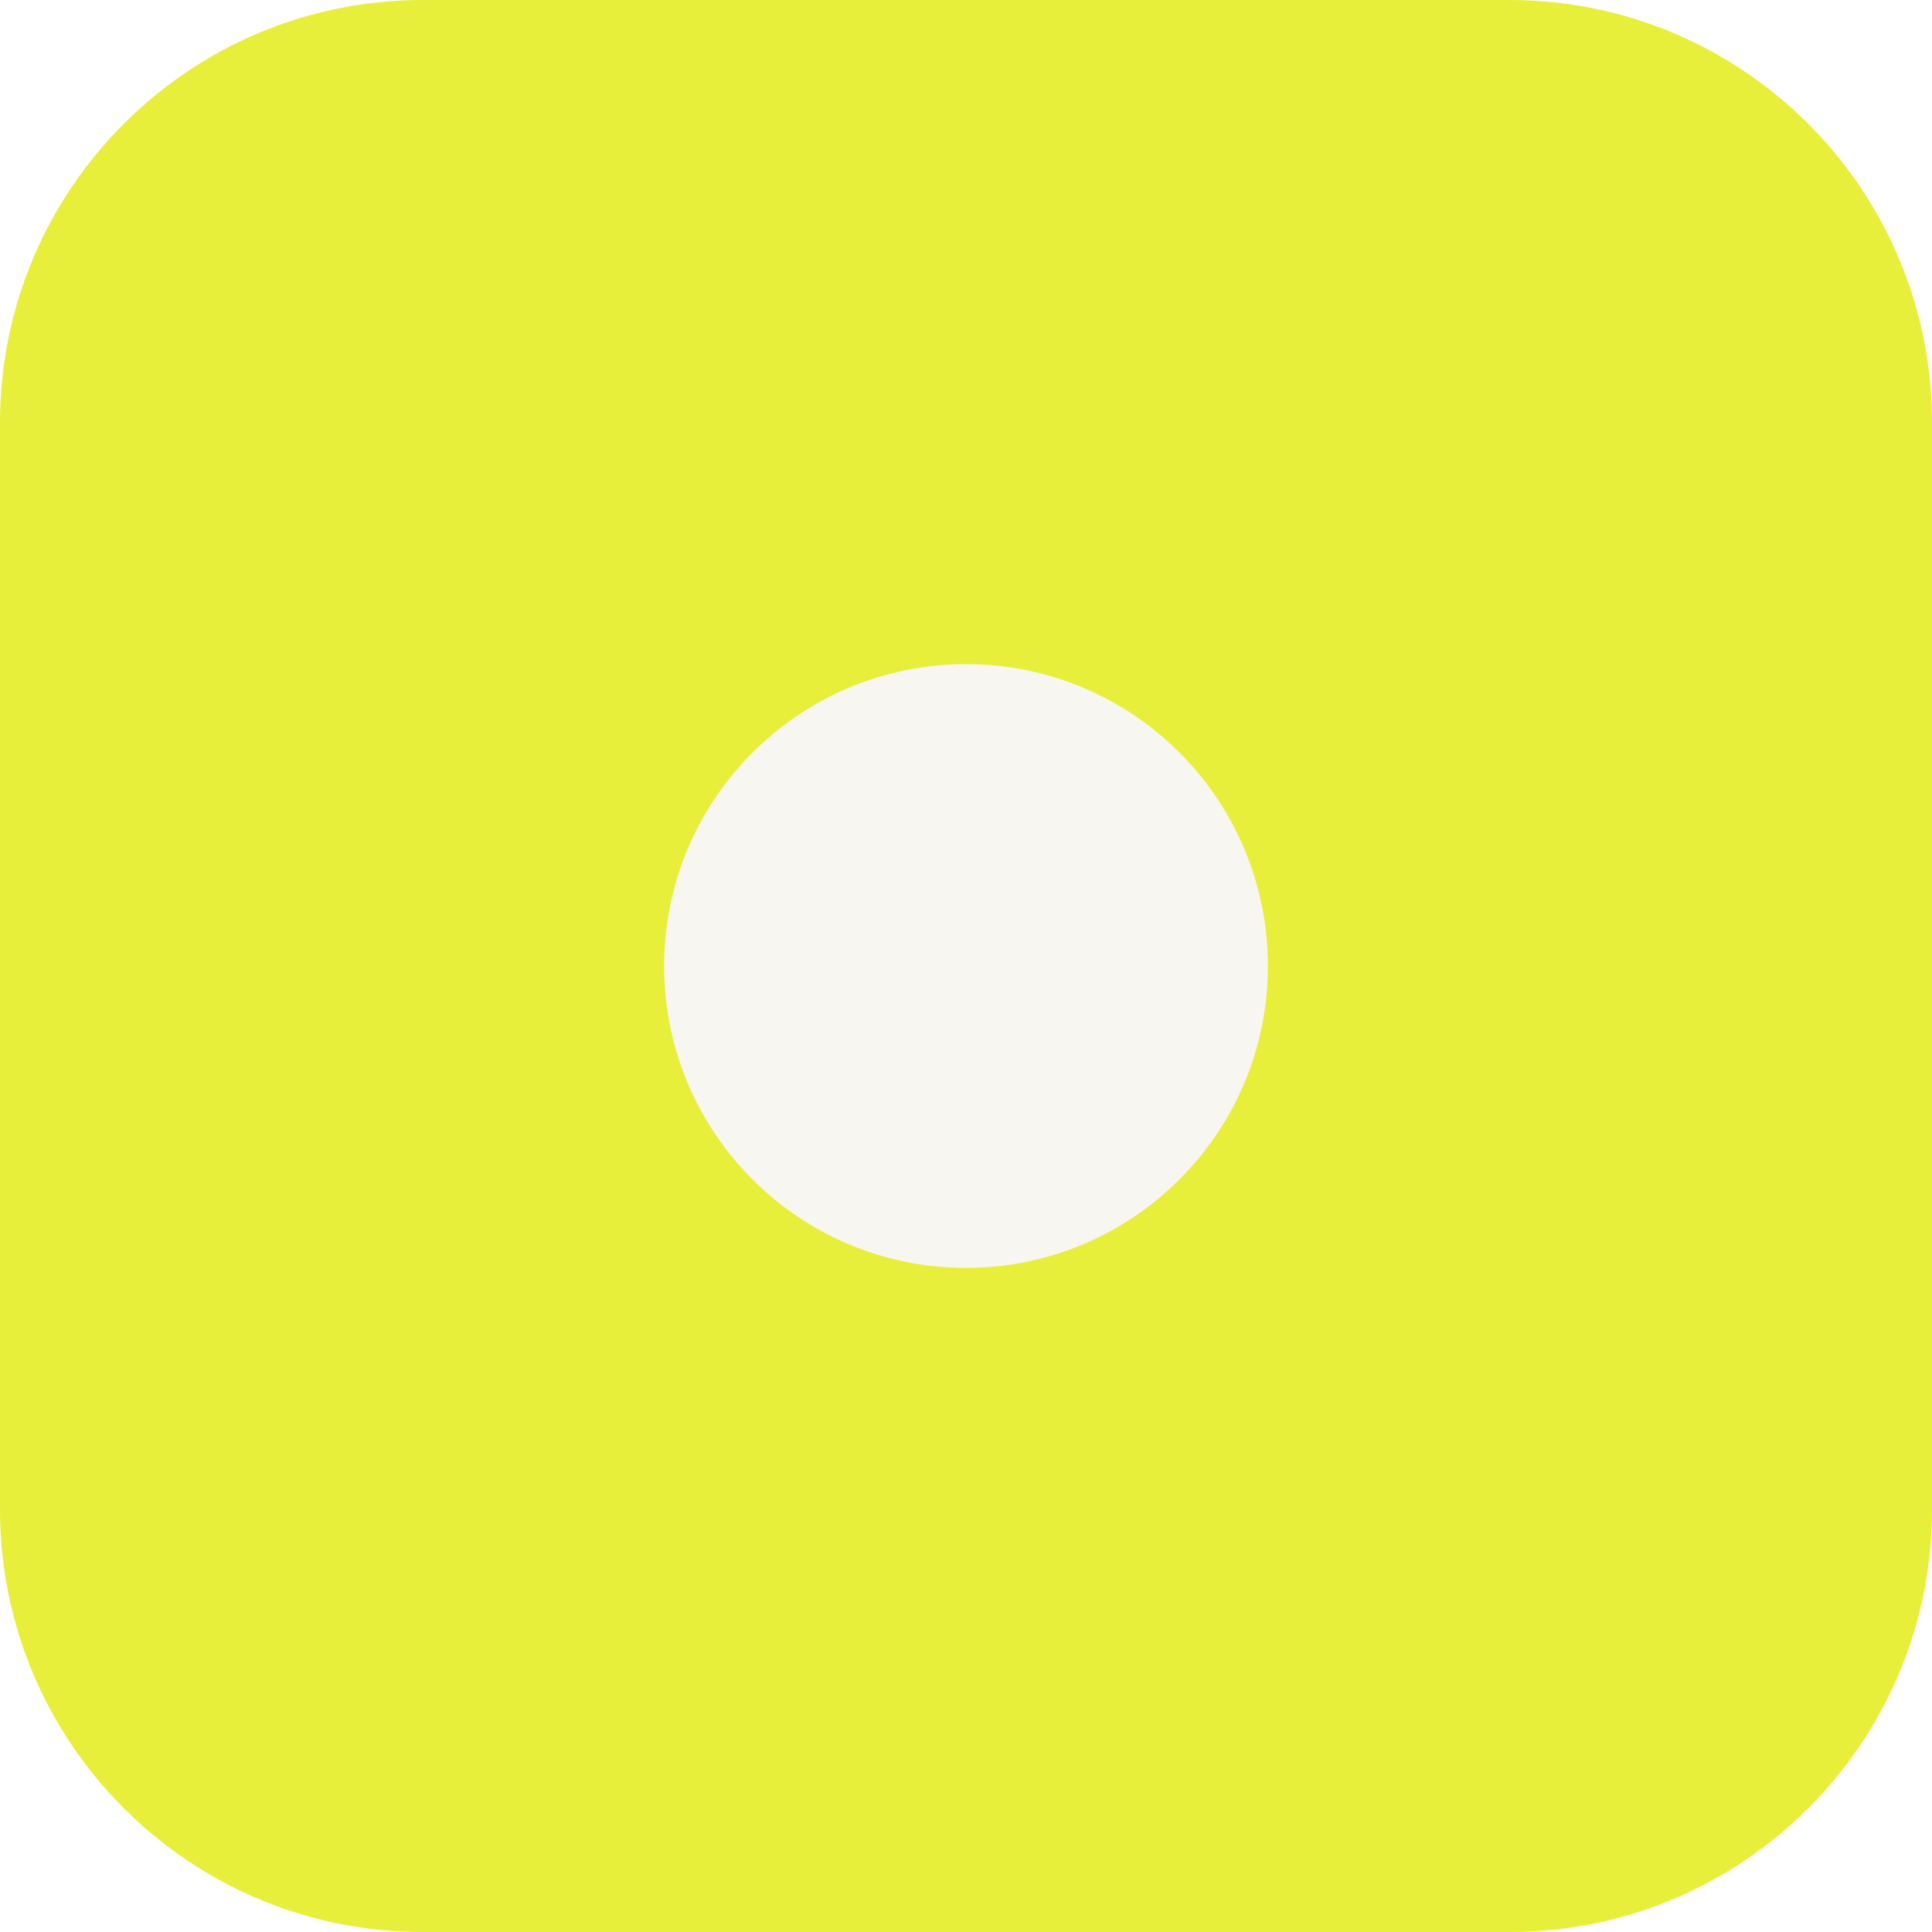
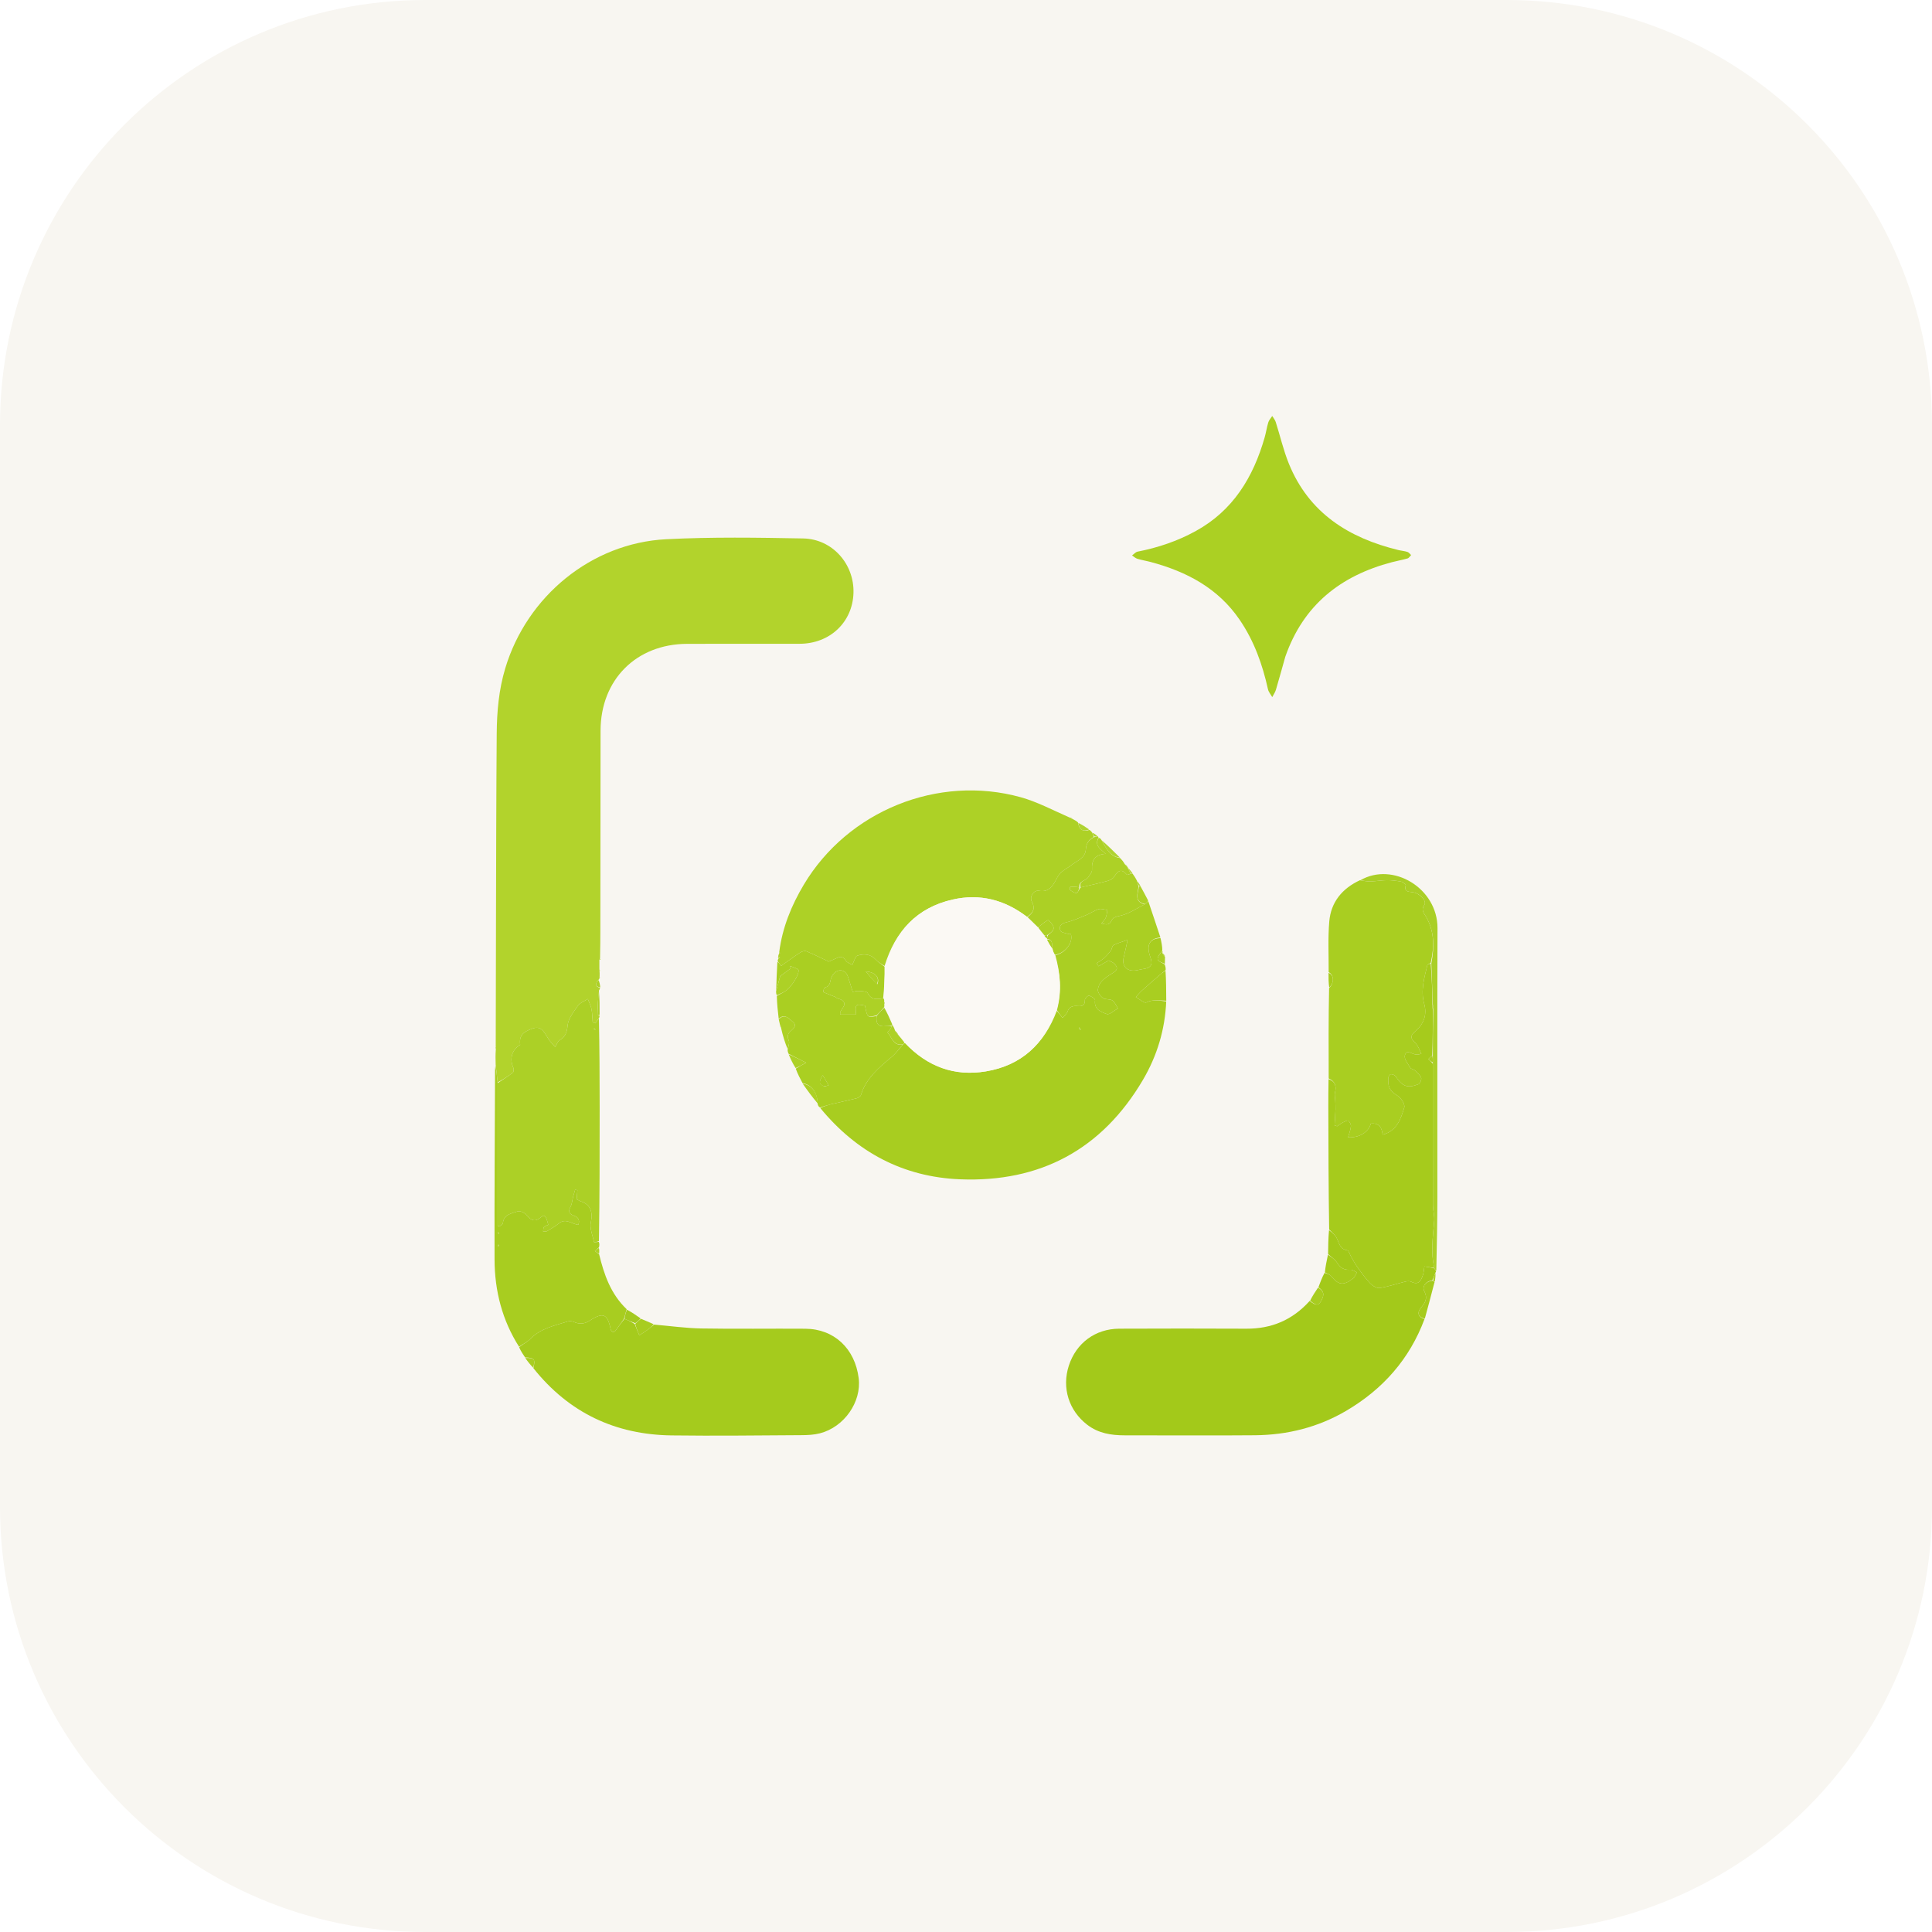
- <svg xmlns="http://www.w3.org/2000/svg" viewBox="0 0 64 64">
-   <rect width="64" height="64" rx="14" fill="#E7EF3A" />
-   <circle cx="32" cy="32" r="10" fill="#F8F6F1" />
+ <svg xmlns="http://www.w3.org/2000/svg" version="1.1" id="Layer_1" x="0px" y="0px" width="1254" viewBox="0 0 1254 1254" enable-background="new 0 0 1254 1254" xml:space="preserve" height="1254">
+   <rect x="0" y="0" width="1254" height="1254" rx="276" ry="276" fill="#F8F6F1" />
+   <path fill="#B2D32C" opacity="1" stroke="none" d=" M389.456,641.146   C389.416,641.561 389.376,641.976 388.831,642.775   C388.128,648.277 387.918,653.395 387.79,658.515   C387.786,658.668 388.641,658.844 389.095,659.009   C389.151,659.452 389.208,659.896 388.83,660.718   C387.735,662.13 387.073,663.163 386.411,664.196   C385.84,663.964 385.269,663.732 384.699,663.5   C384.466,660.641 384.477,657.734 383.923,654.939   C383.477,652.691 382.346,650.579 381.52,648.407   C379.325,649.854 376.482,650.845 375.072,652.846   C372.298,656.781 368.872,661.129 368.418,665.582   C367.96,670.078 367.104,672.88 363.254,675.137   C361.889,675.938 361.328,678.111 360.4,679.658   C359.166,678.261 357.89,676.898 356.714,675.453   C356.093,674.689 355.663,673.771 355.117,672.943   C352.863,669.526 351.102,665.64 345.565,667.608   C339.096,669.906 336.934,672.424 337.619,678.192   C332.297,681.334 330.606,687.106 333.118,692.797   C333.542,693.757 333.498,695.726 332.877,696.209   C329.731,698.655 326.324,700.765 323.006,702.538   C322.577,698.409 322.15,694.735 321.722,691.06   C321.632,687.98 321.542,684.9 321.805,681.311   C322.024,680.219 321.89,679.636 321.757,679.053   C321.814,651.581 321.85,624.109 321.932,596.638   C322.051,556.484 322.092,516.329 322.403,476.176   C322.513,461.846 323.775,447.639 327.954,433.741   C342.006,387.007 383.862,352.487 432.374,349.995   C461.951,348.476 491.667,348.93 521.301,349.489   C540.338,349.848 554.547,366.155 553.967,384.891   C553.378,403.88 538.624,417.829 519.042,417.854   C494.716,417.884 470.39,417.821 446.064,417.895   C412.935,417.995 389.835,441.205 389.8,474.324   C389.754,517.145 389.715,559.965 389.668,602.786   C389.661,608.945 389.627,615.103 389.474,621.808   C389.172,622.578 389.069,622.828 389.033,623.107   C389.022,624.763 389.01,626.419 389.034,628.88   C389.091,629.946 389.112,630.207 389.132,630.467   C389.195,631.289 389.258,632.111 389.196,633.625   C389.06,634.581 389.049,634.843 389.038,635.106   C389.038,635.106 388.97,635.567 388.546,635.877   C386.303,638.449 386.111,640.273 389.456,641.146  z" />
+   <path fill="#A3C91A" opacity="1" stroke="none" d=" M932.082,825.026   C932.099,825.193 932.115,825.361 931.736,825.943   C930.897,827.907 930.455,829.457 929.637,831.011   C925.163,831.746 922.933,835.079 924.47,838.132   C926.935,843.029 924.866,845.725 922.094,849.088   C919.521,852.211 920.77,855.151 924.62,856.134   C914.909,882.167 897.558,901.73 873.779,915.707   C855.554,926.42 835.63,931.389 814.616,931.579   C786.464,931.835 758.307,931.586 730.153,931.627   C721.307,931.639 712.958,930.364 705.656,924.739   C693.741,915.56 689.06,900.781 693.765,886.345   C698.533,871.714 710.948,862.473 726.486,862.408   C753.976,862.294 781.468,862.281 808.959,862.414   C825.261,862.493 838.852,856.836 850.047,844.405   C854.744,848.033 856.267,847.496 858.315,842.72   C859.845,839.154 858.232,837.329 855.741,835.518   C856.864,832.472 857.987,829.427 859.716,826.174   C861.563,826.721 863.125,827.215 863.993,828.276   C868.841,834.201 872.001,834.66 878.339,829.725   C879.467,828.846 879.946,827.133 880.725,825.806   C879.311,825.204 877.844,823.996 876.494,824.115   C872.503,824.469 870.018,822.973 867.892,819.612   C866.487,817.392 864.016,815.847 862.022,814   C862.076,808.975 862.131,803.951 862.628,798.476   C864.645,799.923 866.625,801.617 867.699,803.764   C869.299,806.961 869.662,810.774 874.372,811.522   C875.452,811.693 876.14,814.301 877.017,815.782   C878.307,817.963 879.453,820.25 880.932,822.295   C883.569,825.94 886.172,829.664 889.264,832.902   C890.811,834.522 893.583,836.292 895.494,835.998   C901.156,835.127 906.65,833.203 912.245,831.834   C913.441,831.542 914.993,831.443 916.027,831.962   C920.784,834.352 922.323,831.225 923.533,827.726   C924.109,826.058 924.174,824.213 924.541,822.023   C926.86,822.37 928.932,822.681 931.033,823.297   C931.402,824.077 931.742,824.551 932.082,825.026  z" />
+   <path fill="#A8CD20" opacity="1" stroke="none" d=" M756.957,650   C756.183,668.235 751.04,685.295 741.849,700.908   C715.237,746.114 675.064,767.547 623.066,765.444   C586.301,763.957 555.962,747.877 532.405,719.17   C534.924,718.022 537.232,717.238 539.593,716.675   C545.007,715.385 550.466,714.277 555.86,712.912   C556.97,712.632 558.504,711.746 558.785,710.819   C562.146,699.742 570.596,692.905 578.934,685.865   C581.602,683.613 583.66,680.64 586.231,677.864   C586.661,677.435 586.858,677.14 587.355,676.999   C601.889,692.344 619.42,698.795 639.896,695.392   C662.914,691.567 677.826,677.668 685.927,656.068   C687.379,657.733 688.515,659.199 689.651,660.666   C690.744,659.374 692.333,658.247 692.832,656.756   C693.999,653.268 696.486,652.747 699.516,653.015   C702.487,653.278 704.264,652.598 704.161,649.021   C704.133,648.048 706.281,646.023 706.863,646.214   C708.399,646.718 710.886,648.34 710.768,649.219   C709.965,655.227 714.743,656.861 718.412,658.2   C720.139,658.831 723.183,655.856 725.631,654.515   C724.462,652.747 723.652,650.436 722.025,649.36   C720.367,648.262 717.497,648.945 715.908,647.804   C714.268,646.626 712.401,644.057 712.606,642.33   C713.288,636.569 718.608,633.941 722.702,631.257   C725.943,629.132 725.064,627.589 723.681,625.908   C722.538,624.518 720.452,623.903 719.528,623.372   C716.872,624.927 714.968,626.042 713.065,627.156   C712.661,626.499 712.257,625.842 711.853,625.185   C713.414,624.123 715.106,623.207 716.502,621.96   C718.136,620.499 719.634,618.843 720.954,617.092   C721.774,616.005 721.823,613.932 722.794,613.441   C725.547,612.049 728.595,611.243 731.888,610.078   C731.123,613.535 730.351,617.396 729.403,621.213   C728.024,626.769 731.009,630.431 736.737,629.946   C738.374,629.808 739.971,629.245 741.607,629.027   C747.141,628.288 748.45,626.298 746.649,621.222   C743.856,613.346 746.101,609.158 753.254,608.901   C753.831,611.502 754.407,614.102 754.427,616.944   C752.953,619.029 751.119,621.032 751.404,622.665   C751.638,624.005 754.391,624.905 756.028,626   C756.366,627.095 756.705,628.191 756.589,629.65   C754.821,631.094 753.482,632.146 752.198,633.261   C748.49,636.482 744.768,639.688 741.127,642.983   C739.719,644.259 738.515,645.761 737.218,647.159   C739.538,648.423 742.648,651.32 744.031,650.651   C748.485,648.494 752.636,649.505 756.957,650  M700.286,666.892   C700.476,667.426 700.665,667.96 700.854,668.494   C701.129,668.369 701.404,668.244 701.678,668.119   C701.357,667.57 701.037,667.02 700.286,666.892  z" />
+   <path fill="#A5CB1D" opacity="1" stroke="none" d=" M424.542,859.744   C434.784,860.622 445.016,862.082 455.27,862.26   C477.757,862.652 500.255,862.277 522.747,862.439   C541.407,862.573 554.92,875.266 557.343,894.531   C559.279,909.934 547.963,926.257 532.194,930.316   C528.381,931.298 524.287,931.499 520.319,931.521   C492.167,931.68 464.01,932.047 435.864,931.676   C399.479,931.196 369.34,917.087 346.212,888.059   C347.566,882.049 346.898,881.273 340.824,881.07   C339.489,879.103 338.154,877.136 336.95,874.487   C339.426,872.296 342.163,871.163 344.047,869.208   C350.851,862.149 360.024,860.4 368.76,857.662   C369.854,857.32 371.349,857.543 372.433,858.018   C376.065,859.606 379.304,859.431 382.725,857.209   C391.514,851.499 394.36,852.758 396.359,862.803   C396.495,863.482 397.13,864.239 397.744,864.575   C398.079,864.759 399.068,864.293 399.4,863.849   C401.326,861.277 403.145,858.625 405.361,856.005   C407.815,857.006 409.907,858.003 412.001,859.394   C412.989,862.098 413.977,864.41 414.965,866.721   C416.778,865.523 418.631,864.381 420.391,863.109   C421.832,862.068 423.163,860.872 424.542,859.744  z" />
+   <path fill="#ADD126" opacity="1" stroke="none" d=" M696.592,531.791   C697.657,532.342 698.722,532.893 699.709,533.869   C700.443,538.656 702.981,540.053 707.14,538.667   C707.63,539.013 708.119,539.359 708.804,540.259   C709.332,541.54 709.665,542.267 709.929,543.352   C706.44,545.055 705.022,547.781 704.801,551.238   C704.423,557.159 698.774,558.8 695.307,561.575   C692.207,564.058 688.656,565.218 686.349,569.346   C683.992,573.562 681.771,579.501 674.305,578.196   C670.916,577.603 668.087,582.079 669.717,585.118   C672.175,589.704 670.519,592.609 666.596,595.106   C652.013,583.926 635.919,579.91 618.383,583.866   C595.071,589.125 581.066,604.375 574.144,626.981   C572.011,625.678 570.029,624.597 568.599,623.017   C565.105,619.158 560.747,618.885 556.411,620.324   C555.066,620.771 554.532,623.657 553.159,626.34   C551.912,625.533 549.81,624.854 548.883,623.417   C547.396,621.114 545.921,620.559 543.559,621.663   C541.565,622.595 539.538,623.456 537.938,624.166   C533.033,621.855 528.285,619.457 523.38,617.437   C522.315,616.998 520.456,617.561 519.365,618.276   C515.171,621.023 511.141,624.019 507.076,626.904   C506.13,625.685 505.447,624.805 504.764,623.925   C504.785,623.49 504.806,623.055 505.173,622.293   C505.778,621.822 506.039,621.679 506.299,621.536   C505.901,621.359 505.504,621.182 505.106,621.004   C505.155,620.455 505.205,619.905 505.632,619.089   C506.124,618.733 506.238,618.642 506.352,618.55   C506.16,618.349 505.967,618.149 505.775,617.948   C507.787,602.144 513.672,587.677 521.753,574.162   C550.383,526.288 608.794,502.589 662.464,517.441   C673.08,520.379 683.037,525.697 693.734,530.401   C694.977,531.187 695.785,531.489 696.592,531.791  z" />
+   <path fill="#ABD023" opacity="1" stroke="none" d=" M834.246,426.28   C832.146,433.68 830.237,440.73 828.153,447.728   C827.655,449.4 826.576,450.899 825.765,452.478   C824.815,450.769 823.394,449.163 822.99,447.333   C819.442,431.271 813.995,416.031 804.652,402.324   C790.635,381.761 770.257,371.044 746.96,364.795   C744.068,364.019 741.087,363.561 738.227,362.69   C736.977,362.31 735.93,361.263 734.79,360.518   C735.988,359.667 737.085,358.301 738.399,358.046   C751.569,355.483 764.115,351.251 775.912,344.805   C800.352,331.453 813.457,309.753 820.867,283.863   C821.781,280.67 822.226,277.339 823.206,274.171   C823.673,272.663 824.886,271.386 825.762,270.005   C826.53,271.291 827.578,272.488 828.022,273.877   C830.902,282.889 833.008,292.203 836.556,300.935   C849.58,332.987 875.406,349.176 907.669,357.022   C909.608,357.493 911.643,357.624 913.528,358.236   C914.447,358.534 915.123,359.577 915.91,360.282   C915.156,361.029 914.522,362.188 913.627,362.448   C910.276,363.421 906.817,364.016 903.438,364.904   C870.184,373.645 845.963,392.633 834.246,426.28  z" />
+   <path fill="#A9CE21" opacity="1" stroke="none" d=" M862.407,700.002   C862.335,680.614 862.263,661.226 862.666,641.39   C866.181,637.771 865.8,632.733 862.39,631.004   C862.462,620.034 861.856,609.006 862.787,598.11   C863.856,585.589 871.121,576.689 882.7,571.32   C885.394,571.827 887.66,572.194 889.909,572.109   C893.345,571.979 896.769,571.315 900.2,571.296   C903.241,571.28 906.321,571.648 909.31,572.227   C910.515,572.461 912.581,574.013 912.456,574.448   C911.26,578.609 913.697,578.745 916.714,579.085   C921.411,579.614 926.285,584.788 924.497,587.352   C922.209,590.633 924.103,592.495 925.496,594.852   C931.127,604.376 931.009,614.58 928.627,625.049   C927.618,625.591 926.563,625.978 926.415,626.586   C924.435,634.749 922.021,642.988 924.374,651.404   C926.491,658.981 923.917,664.904 918.44,669.58   C914.753,672.727 915.977,674.352 918.756,677.042   C920.558,678.787 921.34,681.584 922.579,683.91   C920.425,684.676 919.644,684.522 918.856,684.442   C916.371,684.19 912.856,680.829 911.83,685.139   C911.294,687.388 913.9,690.509 915.401,693.051   C915.904,693.903 917.557,693.994 918.374,694.762   C919.908,696.205 921.699,697.696 922.432,699.544   C922.849,700.598 921.743,703.312 920.713,703.713   C913.49,706.52 910.24,705.201 905.917,698.679   C905.355,697.832 903.83,697.211 902.781,697.253   C902.161,697.278 901.127,698.792 901.094,699.668   C900.899,704.753 901.353,707.735 906.995,711.109   C909.324,712.502 912.088,716.805 911.477,718.823   C909.235,726.231 906.727,734.094 897.409,736.532   C896.977,731.913 895.106,728.685 889.766,729.303   C888.217,734.935 882.37,738.523 874.98,738.225   C875.654,735.797 876.589,733.482 876.836,731.096   C876.961,729.892 876.122,728.22 875.165,727.423   C874.667,727.007 872.893,727.883 871.833,728.437   C870.459,729.155 869.221,730.135 867.925,731.001   C867.354,730.809 866.784,730.616 866.213,730.423   C866.423,726.969 866.69,723.518 866.821,720.061   C866.892,718.189 866.741,716.307 866.67,714.43   C866.602,712.646 866.073,710.747 866.512,709.102   C867.64,704.87 866.404,701.742 862.407,700.002  z" />
+   <path fill="#ACD026" opacity="1" stroke="none" d=" M323.008,702.993   C326.324,700.765 329.731,698.655 332.877,696.209   C333.498,695.726 333.542,693.757 333.118,692.797   C330.606,687.106 332.297,681.334 337.619,678.192   C336.934,672.424 339.096,669.906 345.565,667.608   C351.102,665.64 352.863,669.526 355.117,672.943   C355.663,673.771 356.093,674.689 356.714,675.453   C357.89,676.898 359.166,678.261 360.4,679.658   C361.328,678.111 361.889,675.938 363.254,675.137   C367.104,672.88 367.96,670.078 368.418,665.582   C368.872,661.129 372.298,656.781 375.072,652.846   C376.482,650.845 379.325,649.854 381.52,648.407   C382.346,650.579 383.477,652.691 383.923,654.939   C384.477,657.734 384.466,660.641 384.699,663.5   C385.269,663.732 385.84,663.964 386.411,664.196   C387.073,663.163 387.735,662.13 388.743,661.044   C389.135,680.267 389.211,699.542 389.221,718.817   C389.237,747.571 389.207,776.324 388.747,805.576   C387.359,806.151 385.62,806.393 385.597,806.279   C384.697,801.944 382.613,797.277 383.502,793.281   C384.898,787.008 383.34,781.83 377.259,779.869   C376.192,779.525 375.224,778.873 374.292,778.404   C374.468,776.292 374.622,774.437 374.776,772.582   C374.287,772.46 373.797,772.338 373.307,772.217   C372.872,773.713 372.398,775.199 372.01,776.707   C371.449,778.888 371.36,781.304 370.331,783.224   C368.733,786.206 369.353,787.885 372.374,788.966   C375.036,789.919 376.536,791.482 375.439,794.988   C371.197,794.639 367.341,790.465 362.964,793.938   C360.532,795.868 357.829,797.476 355.152,799.068   C354.468,799.475 353.418,799.267 352.536,799.341   C352.691,798.327 352.528,797.057 353.086,796.369   C353.688,795.625 354.963,795.426 355.884,795.016   C354.244,788.743 353.475,788.048 350.931,790.239   C347.517,793.177 344.765,792.404 341.898,788.769   C340.692,787.239 337.539,785.75 335.98,786.289   C332.109,787.629 327.022,788.13 326.404,793.938   C326.324,794.692 325.034,795.317 324.304,796.002   C323.872,795.865 323.44,795.729 323.008,795.592   C323.008,764.726 323.008,733.859 323.008,702.993  M386.553,668.29   C386.288,668.011 386.022,667.732 385.757,667.454   C385.641,667.564 385.526,667.674 385.411,667.784   C385.676,668.063 385.942,668.341 386.553,668.29  z" />
+   <path fill="#A6CB1C" opacity="1" stroke="none" d=" M862.317,700.463   C866.404,701.742 867.64,704.87 866.512,709.102   C866.073,710.747 866.602,712.646 866.67,714.43   C866.741,716.307 866.892,718.189 866.821,720.061   C866.69,723.518 866.423,726.969 866.213,730.423   C866.784,730.616 867.354,730.809 867.925,731.001   C869.221,730.135 870.459,729.155 871.833,728.437   C872.893,727.883 874.667,727.007 875.165,727.423   C876.122,728.22 876.961,729.892 876.836,731.096   C876.589,733.482 875.654,735.797 874.98,738.225   C882.37,738.523 888.217,734.935 889.766,729.303   C895.106,728.685 896.977,731.913 897.409,736.532   C906.727,734.094 909.235,726.231 911.477,718.823   C912.088,716.805 909.324,712.502 906.995,711.109   C901.353,707.735 900.899,704.753 901.094,699.668   C901.127,698.792 902.161,697.278 902.781,697.253   C903.83,697.211 905.355,697.832 905.917,698.679   C910.24,705.201 913.49,706.52 920.713,703.713   C921.743,703.312 922.849,700.598 922.432,699.544   C921.699,697.696 919.908,696.205 918.374,694.762   C917.557,693.994 915.904,693.903 915.401,693.051   C913.9,690.509 911.294,687.388 911.83,685.139   C912.856,680.829 916.371,684.19 918.856,684.442   C919.644,684.522 920.425,684.676 922.579,683.91   C921.34,681.584 920.558,678.787 918.756,677.042   C915.977,674.352 914.753,672.727 918.44,669.58   C923.917,664.904 926.491,658.981 924.374,651.404   C922.021,642.988 924.435,634.749 926.415,626.586   C926.563,625.978 927.618,625.591 928.637,625.472   C929.349,634.562 929.675,643.281 929.754,652.186   C929.672,653.248 929.836,654.124 930,655.46   C929.999,665.613 929.998,675.305 929.622,685.009   C928.526,685.827 927.806,686.633 927.085,687.438   C928.056,688.293 929.027,689.148 929.998,690.471   C929.999,721.279 929.969,751.618 930.046,781.956   C930.055,785.406 931.16,788.891 930.902,792.295   C930.125,802.545 928.453,812.763 931.004,822.992   C928.932,822.681 926.86,822.37 924.541,822.023   C924.174,824.213 924.109,826.058 923.533,827.726   C922.323,831.225 920.784,834.352 916.027,831.962   C914.993,831.443 913.441,831.542 912.245,831.834   C906.65,833.203 901.156,835.127 895.494,835.998   C893.583,836.292 890.811,834.522 889.264,832.902   C886.172,829.664 883.569,825.94 880.932,822.295   C879.453,820.25 878.307,817.963 877.017,815.782   C876.14,814.301 875.452,811.693 874.372,811.522   C869.662,810.774 869.299,806.961 867.699,803.764   C866.625,801.617 864.645,799.923 862.718,798.018   C862.3,771.458 862.229,744.905 862.174,718.352   C862.162,712.542 862.208,706.733 862.317,700.463  z" />
+   <path fill="#A8CD20" opacity="1" stroke="none" d=" M323.006,702.538   C323.008,733.859 323.008,764.726 323.008,795.592   C323.44,795.729 323.872,795.865 324.304,796.002   C325.034,795.317 326.324,794.692 326.404,793.938   C327.022,788.13 332.109,787.629 335.98,786.289   C337.539,785.75 340.692,787.239 341.898,788.769   C344.765,792.404 347.517,793.177 350.931,790.239   C353.475,788.048 354.244,788.743 355.884,795.016   C354.963,795.426 353.688,795.625 353.086,796.369   C352.528,797.057 352.691,798.327 352.536,799.341   C353.418,799.267 354.468,799.475 355.152,799.068   C357.829,797.476 360.532,795.868 362.964,793.938   C367.341,790.465 371.197,794.639 375.439,794.988   C376.536,791.482 375.036,789.919 372.374,788.966   C369.353,787.885 368.733,786.206 370.331,783.224   C371.36,781.304 371.449,778.888 372.01,776.707   C372.398,775.199 372.872,773.713 373.307,772.217   C373.797,772.338 374.287,772.46 374.776,772.582   C374.622,774.437 374.468,776.292 374.292,778.404   C375.224,778.873 376.192,779.525 377.259,779.869   C383.34,781.83 384.898,787.008 383.502,793.281   C382.613,797.277 384.697,801.944 385.597,806.279   C385.62,806.393 387.359,806.151 388.657,806.037   C389.081,807.069 389.147,808.139 388.761,809.614   C387.569,810.691 386.829,811.362 386.089,812.033   C387.011,812.691 387.932,813.348 388.853,814.006   C392.056,827.21 396.354,839.853 406.775,849.786   C406.086,852.191 405.543,854.095 405,856   C403.145,858.625 401.326,861.277 399.4,863.849   C399.068,864.293 398.079,864.759 397.744,864.575   C397.13,864.239 396.495,863.482 396.359,862.803   C394.36,852.758 391.514,851.499 382.725,857.209   C379.304,859.431 376.065,859.606 372.433,858.018   C371.349,857.543 369.854,857.32 368.76,857.662   C360.024,860.4 350.851,862.149 344.047,869.208   C342.163,871.163 339.426,872.296 336.92,874.159   C326.019,857.068 321.068,837.907 321.001,817.617   C320.865,776.724 321.186,735.83 321.324,694.936   C321.327,693.94 321.398,692.944 321.579,691.504   C322.15,694.735 322.577,698.409 323.006,702.538  M323.17,808.937   C323.417,808.791 323.785,808.694 323.872,808.482   C323.937,808.325 323.639,808.018 323.502,807.777   C323.365,808.018 323.228,808.258 323.17,808.937  M323.815,800.956   C323.723,800.563 323.63,800.17 323.538,799.777   C323.42,799.862 323.193,799.962 323.202,800.029   C323.257,800.429 323.367,800.82 323.815,800.956  z" />
+   <path fill="#AACF22" opacity="1" stroke="none" d=" M504.573,624.298   C505.447,624.805 506.13,625.685 507.076,626.904   C511.141,624.019 515.171,621.023 519.365,618.276   C520.456,617.561 522.315,616.998 523.38,617.437   C528.285,619.457 533.033,621.855 537.938,624.166   C539.538,623.456 541.565,622.595 543.559,621.663   C545.921,620.559 547.396,621.114 548.883,623.417   C549.81,624.854 551.912,625.533 553.159,626.34   C554.532,623.657 555.066,620.771 556.411,620.324   C560.747,618.885 565.105,619.158 568.599,623.017   C570.029,624.597 572.011,625.678 574.117,627.435   C574.217,634.551 573.942,641.217 573.228,647.907   C568.897,648.756 565.473,649.021 563.156,644.503   C562.558,643.337 559.282,643.333 557.21,643.203   C555.701,643.108 554.15,643.684 553.484,643.804   C552.252,639.875 551.357,636.701 550.256,633.599   C549.109,630.367 546.282,629.112 543.466,630.212   C541.642,630.925 539.807,633.317 539.312,635.292   C538.683,637.802 538.673,640.062 535.59,640.902   C534.927,641.083 534.414,642.688 534.34,643.675   C534.314,644.024 535.783,644.54 536.608,644.885   C538.502,645.677 540.42,646.412 542.328,647.169   C543.522,648.412 545.337,648.33 546.479,649.167   C551.062,652.528 544.177,655.268 545.478,658.519   C549.101,658.519 552.375,658.519 555.697,658.519   C554.863,651.941 555.454,651.394 561.436,652.702   C562.954,660.57 562.954,660.57 569,659.429   C568.314,664.539 570.189,666.669 575.017,666.026   C576.307,665.854 577.639,666.003 578.913,666.339   C577.974,667.757 577.074,668.842 576.036,670.094   C578.961,673.448 579.791,678.996 585.998,677.998   C583.66,680.64 581.602,683.613 578.934,685.865   C570.596,692.905 562.146,699.742 558.785,710.819   C558.504,711.746 556.97,712.632 555.86,712.912   C550.466,714.277 545.007,715.385 539.593,716.675   C537.232,717.238 534.924,718.022 532.288,718.856   C531.497,718.423 531.012,717.84 530.696,716.527   C530.539,708.94 526.821,704.162 520.908,703.005   C519.312,700.022 517.715,697.04 516.494,693.622   C518.618,692.258 520.367,691.329 523.274,689.785   C518.411,687.319 515.145,685.662 511.879,684.006   C511.54,683.231 511.201,682.456 511.23,681.286   C511.764,678.998 512.602,676.821 511.947,675.276   C510.825,672.63 511.285,670.96 513.274,669.174   C515.104,667.532 517.578,665.57 514.511,663.152   C511.947,661.129 509.318,657.619 505.427,661.267   C504.877,656.478 504.326,651.689 504.22,646.448   C506.74,644.859 509.072,644.019 510.819,642.503   C512.773,640.808 514.429,638.643 515.782,636.419   C517.032,634.364 518.419,631.93 518.322,629.726   C518.277,628.726 514.79,627.878 512.864,626.962   C512.972,627.503 513.079,628.045 513.186,628.586   C511.059,630.159 508.931,631.732 506.393,633.609   C505.663,636.258 504.72,639.676 503.778,643.094   C503.979,636.953 504.18,630.812 504.573,624.298  M569.43,638.864   C571.235,634.822 568.485,630.996 561.938,630.511   C564.668,633.822 566.705,636.292 569.43,638.864  M535.153,705.153   C536.061,704.921 536.97,704.688 537.879,704.455   C536.763,702.564 535.647,700.672 534.017,697.907   C531.785,701.578 531.044,703.598 535.153,705.153  z" />
+   <path fill="#AACF23" opacity="1" stroke="none" d=" M753.194,608.483   C746.101,609.158 743.856,613.346 746.649,621.222   C748.45,626.298 747.141,628.288 741.607,629.027   C739.971,629.245 738.374,629.808 736.737,629.946   C731.009,630.431 728.024,626.769 729.403,621.213   C730.351,617.396 731.123,613.535 731.888,610.078   C728.595,611.243 725.547,612.049 722.794,613.441   C721.823,613.932 721.774,616.005 720.954,617.092   C719.634,618.843 718.136,620.499 716.502,621.96   C715.106,623.207 713.414,624.123 711.853,625.185   C712.257,625.842 712.661,626.499 713.065,627.156   C714.968,626.042 716.872,624.927 719.528,623.372   C720.452,623.903 722.538,624.518 723.681,625.908   C725.064,627.589 725.943,629.132 722.702,631.257   C718.608,633.941 713.288,636.569 712.606,642.33   C712.401,644.057 714.268,646.626 715.908,647.804   C717.497,648.945 720.367,648.262 722.025,649.36   C723.652,650.436 724.462,652.747 725.631,654.515   C723.183,655.856 720.139,658.831 718.412,658.2   C714.743,656.861 709.965,655.227 710.768,649.219   C710.886,648.34 708.399,646.718 706.863,646.214   C706.281,646.023 704.133,648.048 704.161,649.021   C704.264,652.598 702.487,653.278 699.516,653.015   C696.486,652.747 693.999,653.268 692.832,656.756   C692.333,658.247 690.744,659.374 689.651,660.666   C688.515,659.199 687.379,657.733 686.032,655.669   C689.372,643.244 688.173,631.585 684.984,620.004   C691.779,618.483 696.701,611.6 695.075,606.277   C694.626,606.277 694.096,606.406 693.664,606.255   C691.78,605.598 688.8,605.319 688.287,604.06   C687.124,601.203 688.681,599.462 692.1,598.665   C696.557,597.627 700.819,595.675 705.083,593.918   C707.83,592.786 710.323,590.941 713.135,590.105   C714.818,589.605 716.897,590.435 718.798,590.667   C718.446,592.364 718.319,594.153 717.67,595.727   C717.164,596.954 716.009,597.913 714.803,599.411   C718.067,600.173 720.126,600.685 721.55,597.387   C722.502,595.182 724.886,594.927 727.46,594.302   C732.91,592.981 737.85,589.56 743.261,586.819   C744.111,586.044 744.7,585.452 745.29,584.859   C747.905,592.594 750.52,600.329 753.194,608.483  z" />
+   <path fill="#ACD025" opacity="1" stroke="none" d=" M743,587.001   C737.85,589.56 732.91,592.981 727.46,594.302   C724.886,594.927 722.502,595.182 721.55,597.387   C720.126,600.685 718.067,600.173 714.803,599.411   C716.009,597.913 717.164,596.954 717.67,595.727   C718.319,594.153 718.446,592.364 718.798,590.667   C716.897,590.435 714.818,589.605 713.135,590.105   C710.323,590.941 707.83,592.786 705.083,593.918   C700.819,595.675 696.557,597.627 692.1,598.665   C688.681,599.462 687.124,601.203 688.287,604.06   C688.8,605.319 691.78,605.598 693.664,606.255   C694.096,606.406 694.626,606.277 695.075,606.277   C696.701,611.6 691.779,618.483 684.81,619.75   C683.811,618.339 683.385,617.178 683.212,615.809   C682.623,613.27 683.713,609.683 679.513,609.487   C679.511,609.438 679.461,609.354 679.639,608.983   C679.878,608.074 679.939,607.537 680.308,606.846   C682.586,604.973 685.134,603.392 683.135,600.24   C682.361,599.018 680.522,597.038 680.14,597.24   C677.992,598.375 676.139,600.067 674.195,601.582   C674.081,601.671 674.057,601.875 673.699,601.871   C671.244,599.557 669.08,597.399 666.917,595.241   C670.519,592.609 672.175,589.704 669.717,585.118   C668.087,582.079 670.916,577.603 674.305,578.196   C681.771,579.501 683.992,573.562 686.349,569.346   C688.656,565.218 692.207,564.058 695.307,561.575   C698.774,558.8 704.423,557.159 704.801,551.238   C705.022,547.781 706.44,545.055 710.329,543.342   C711.332,542.93 711.865,542.885 712.398,542.841   C712.663,542.858 712.882,542.969 712.981,543.719   C710.148,549.056 714.568,551.218 717.645,554.179   C710.706,554.742 708.467,558.018 708.799,564.604   C708.877,566.148 707.31,567.837 706.341,569.357   C704.808,571.76 700.041,571.569 700.606,575.992   C699.576,575.864 698.942,575.674 698.3,575.638   C697.073,575.568 695.834,575.533 694.62,575.663   C694.521,575.674 694.271,577.504 694.602,577.725   C695.897,578.59 697.483,579.78 698.79,579.602   C699.674,579.481 700.273,577.274 701.39,575.993   C707.439,574.621 713.131,573.375 718.736,571.818   C720.386,571.36 722.358,570.371 723.201,569.015   C725.631,565.109 727.925,563.535 731.461,567.778   C731.679,568.04 733.124,567.279 734.264,566.992   C734.707,566.985 734.884,566.981 735.062,566.976   C736.031,568.354 737.001,569.731 738.009,571.783   C738.367,573.302 738.685,574.147 739.002,575.403   C738.416,580.228 736.101,585.262 743,587.001  z" />
+   <path fill="#AACF26" opacity="1" stroke="none" d=" M929.998,684.998   C929.998,675.305 929.999,665.613 930.246,655.274   C930.328,653.752 930.164,652.876 930,652   C929.675,643.281 929.349,634.562 929.014,625.421   C931.009,614.58 931.127,604.376 925.496,594.852   C924.103,592.495 922.209,590.633 924.497,587.352   C926.285,584.788 921.411,579.614 916.714,579.085   C913.697,578.745 911.26,578.609 912.456,574.448   C912.581,574.013 910.515,572.461 909.31,572.227   C906.321,571.648 903.241,571.28 900.2,571.296   C896.769,571.315 893.345,571.979 889.909,572.109   C887.66,572.194 885.394,571.827 883.054,571.281   C904.096,559.201 933.147,576.465 933.043,602.522   C932.812,660.634 933.022,718.748 932.965,776.861   C932.95,792.671 932.624,808.482 932.261,824.659   C931.742,824.551 931.402,824.077 931.033,823.297   C928.453,812.763 930.125,802.545 930.902,792.295   C931.16,788.891 930.055,785.406 930.046,781.956   C929.969,751.618 929.999,721.279 929.999,690.054   C929.999,687.778 929.998,686.388 929.998,684.998  z" />
+   <path fill="#ADD126" opacity="1" stroke="none" d=" M701.39,575.993   C700.041,571.569 704.808,571.76 706.341,569.357   C707.31,567.837 708.877,566.148 708.799,564.604   C708.467,558.018 710.706,554.742 717.645,554.179   C714.568,551.218 710.148,549.056 713.066,543.887   C713.717,543.826 714.209,544.145 714.858,545.082   C717.92,550.653 720.478,555.975 727.081,556.968   C728.086,558.062 729.091,559.156 729.956,560.712   C730.561,561.772 731.306,562.37 732.051,562.967   C732.051,562.967 731.998,562.996 732.008,563.324   C732.677,564.766 733.337,565.88 733.998,566.994   C733.124,567.279 731.679,568.04 731.461,567.778   C727.925,563.535 725.631,565.109 723.201,569.015   C722.358,570.371 720.386,571.36 718.736,571.818   C713.131,573.375 707.439,574.621 701.39,575.993  z" />
+   <path fill="#A9CE21" opacity="1" stroke="none" d=" M756.979,649.532   C752.636,649.505 748.485,648.494 744.031,650.651   C742.648,651.32 739.538,648.423 737.218,647.159   C738.515,645.761 739.719,644.259 741.127,642.983   C744.768,639.688 748.49,636.482 752.198,633.261   C753.482,632.146 754.821,631.094 756.495,630.006   C756.904,636.353 756.952,642.709 756.979,649.532  z" />
+   <path fill="#A6CB1C" opacity="1" stroke="none" d=" M861.924,814.389   C864.016,815.847 866.487,817.392 867.892,819.612   C870.018,822.973 872.503,824.469 876.494,824.115   C877.844,823.996 879.311,825.204 880.725,825.806   C879.946,827.133 879.467,828.846 878.339,829.725   C872.001,834.66 868.841,834.201 863.993,828.276   C863.125,827.215 861.563,826.721 859.931,825.902   C860.303,822.151 861.065,818.464 861.924,814.389  z" />
+   <path fill="#ADD126" opacity="1" stroke="none" d=" M503.71,643.455   C504.72,639.676 505.663,636.258 506.393,633.609   C508.931,631.732 511.059,630.159 513.186,628.586   C513.079,628.045 512.972,627.503 512.864,626.962   C514.79,627.878 518.277,628.726 518.322,629.726   C518.419,631.93 517.032,634.364 515.782,636.419   C514.429,638.643 512.773,640.808 510.819,642.503   C509.072,644.019 506.74,644.859 504.273,645.996   C503.801,645.269 503.721,644.542 503.71,643.455  z" />
+   <path fill="#A6CB1C" opacity="1" stroke="none" d=" M924.813,855.862   C920.77,855.151 919.521,852.211 922.094,849.088   C924.866,845.725 926.935,843.029 924.47,838.132   C922.933,835.079 925.163,831.746 929.769,831.24   C930.567,831.658 930.857,831.851 931.147,832.044   C929.1,839.893 927.054,847.742 924.813,855.862  z" />
+   <path fill="#ADD126" opacity="1" stroke="none" d=" M505.446,661.602   C509.318,657.619 511.947,661.129 514.511,663.152   C517.578,665.57 515.104,667.532 513.274,669.174   C511.285,670.96 510.825,672.63 511.947,675.276   C512.602,676.821 511.764,678.998 511.222,680.966   C509.47,676.662 508.093,672.284 507.002,667.324   C506.951,666.222 506.613,665.701 506.275,665.18   C506.005,664.099 505.735,663.018 505.446,661.602  z" />
+   <path fill="#A8CD20" opacity="1" stroke="none" d=" M424.261,859.508   C423.163,860.872 421.832,862.068 420.391,863.109   C418.631,864.381 416.778,865.523 414.965,866.721   C413.977,864.41 412.989,862.098 412.288,859.255   C413.718,857.811 414.862,856.898 416.006,855.986   C418.664,857.082 421.322,858.177 424.261,859.508  z" />
+   <path fill="#A8CD20" opacity="1" stroke="none" d=" M855.483,835.752   C858.232,837.329 859.845,839.154 858.315,842.72   C856.267,847.496 854.744,848.033 850.339,844.241   C851.788,841.354 853.507,838.67 855.483,835.752  z" />
+   <path fill="#A4CA21" opacity="1" stroke="none" d=" M415.801,855.724   C414.862,856.898 413.718,857.811 412.287,858.861   C409.907,858.003 407.815,857.006 405.361,856.005   C405.543,854.095 406.086,852.191 406.946,850.08   C410.04,851.737 412.817,853.6 415.801,855.724  z" />
+   <path fill="#ADD126" opacity="1" stroke="none" d=" M743.261,586.819   C736.101,585.262 738.416,580.228 739.28,575.404   C739.747,574.994 739.932,574.992 740.118,574.991   C741.796,578.044 743.475,581.098 745.222,584.505   C744.7,585.452 744.111,586.044 743.261,586.819  z" />
+   <path fill="#ADD126" opacity="1" stroke="none" d=" M511.909,684.374   C515.145,685.662 518.411,687.319 523.274,689.785   C520.367,691.329 518.618,692.258 516.417,693.249   C514.623,690.455 513.281,687.599 511.909,684.374  z" />
+   <path fill="#ADD126" opacity="1" stroke="none" d=" M520.977,703.352   C526.821,704.162 530.539,708.94 530.763,716.239   C527.456,712.352 524.251,708.025 520.977,703.352  z" />
+   <path fill="#AFD330" opacity="1" stroke="none" d=" M726.943,556.661   C720.478,555.975 717.92,550.653 715.015,545.332   C718.944,548.761 722.874,552.557 726.943,556.661  z" />
+   <path fill="#ACD026" opacity="1" stroke="none" d=" M389.179,658.547   C388.641,658.844 387.786,658.668 387.79,658.515   C387.918,653.395 388.128,648.277 388.733,643.072   C389.181,648.019 389.221,653.052 389.179,658.547  z" />
+   <path fill="#AACF23" opacity="1" stroke="none" d=" M756.096,625.587   C754.391,624.905 751.638,624.005 751.404,622.665   C751.119,621.032 752.953,619.029 754.289,617.31   C754.71,617.635 754.685,617.834 754.421,618.545   C754.864,619.71 755.519,620.36 756.173,621.01   C756.17,622.398 756.167,623.786 756.096,625.587  z" />
+   <path fill="#A6CB1C" opacity="1" stroke="none" d=" M862.301,631.45   C865.8,632.733 866.181,637.771 862.758,640.969   C862.321,637.963 862.266,634.93 862.301,631.45  z" />
+   <path fill="#A9CE21" opacity="1" stroke="none" d=" M340.907,881.401   C346.898,881.273 347.566,882.049 346.104,887.742   C344.294,885.977 342.642,883.855 340.907,881.401  z" />
+   <path fill="#AFD330" opacity="1" stroke="none" d=" M706.962,538.399   C702.981,540.053 700.443,538.656 699.898,534.105   C702.37,535.322 704.577,536.726 706.962,538.399  z" />
+   <path fill="#ACD026" opacity="1" stroke="none" d=" M388.915,813.608   C387.932,813.348 387.011,812.691 386.089,812.033   C386.829,811.362 387.569,810.691 388.691,810.011   C389.041,811.071 389.009,812.141 388.915,813.608  z" />
+   <path fill="#ACD026" opacity="1" stroke="none" d=" M389.609,640.855   C386.111,640.273 386.303,638.449 388.475,636.099   C389.14,637.529 389.451,639.046 389.609,640.855  z" />
+   <path fill="#AACF26" opacity="1" stroke="none" d=" M931.333,831.713   C930.857,831.851 930.567,831.658 930.145,831.236   C930.455,829.457 930.897,827.907 931.649,826.181   C931.813,827.798 931.666,829.59 931.333,831.713  z" />
+   <path fill="#AFD330" opacity="1" stroke="none" d=" M734.264,566.992   C733.337,565.88 732.677,564.766 732.026,563.3   C732.992,564.082 733.95,565.217 734.985,566.664   C734.884,566.981 734.707,566.985 734.264,566.992  z" />
+   <path fill="#AFD330" opacity="1" stroke="none" d=" M712.227,542.572   C711.865,542.885 711.332,542.93 710.399,542.984   C709.665,542.267 709.332,541.54 708.994,540.494   C710.011,540.884 711.034,541.594 712.227,542.572  z" />
+   <path fill="#AFD330" opacity="1" stroke="none" d=" M740.06,574.671   C739.932,574.992 739.747,574.994 739.283,574.994   C738.685,574.147 738.367,573.302 738.079,572.095   C738.741,572.605 739.371,573.477 740.06,574.671  z" />
+   <path fill="#AFD330" opacity="1" stroke="none" d=" M731.973,562.699   C731.306,562.37 730.561,561.772 730.1,561.001   C730.888,561.363 731.392,561.897 731.973,562.699  z" />
+   <path fill="#AFD330" opacity="1" stroke="none" d=" M696.41,531.53   C695.785,531.489 694.977,531.187 694.082,530.546   C694.739,530.561 695.484,530.915 696.41,531.53  z" />
+   <path fill="#A8CD20" opacity="1" stroke="none" d=" M321.635,679.36   C321.89,679.636 322.024,680.219 321.957,680.874   C321.677,680.519 321.595,680.094 321.635,679.36  z" />
+   <path fill="#A8CD20" opacity="1" stroke="none" d=" M756.223,620.644   C755.519,620.36 754.864,619.71 754.331,618.672   C755.059,618.949 755.665,619.613 756.223,620.644  z" />
+   <path fill="#AACF22" opacity="1" stroke="none" d=" M506.282,665.513   C506.613,665.701 506.951,666.222 507.016,666.916   C506.591,666.674 506.44,666.26 506.282,665.513  z" />
+   <path fill="#AACF22" opacity="1" stroke="none" d=" M505.018,621.248   C505.504,621.182 505.901,621.359 506.299,621.536   C506.039,621.679 505.778,621.822 505.278,621.982   C505.002,621.83 504.966,621.661 505.018,621.248  z" />
+   <path fill="#AACF22" opacity="1" stroke="none" d=" M505.669,618.171   C505.967,618.149 506.16,618.349 506.352,618.55   C506.238,618.642 506.124,618.733 505.788,618.856   C505.567,618.888 505.563,618.394 505.669,618.171  z" />
+   <path fill="#ACD026" opacity="1" stroke="none" d=" M389.257,623.01   C389.069,622.828 389.172,622.578 389.496,622.219   C389.905,622.422 389.849,622.699 389.257,623.01  z" />
+   <path fill="#ACD026" opacity="1" stroke="none" d=" M389.355,630.303   C389.112,630.207 389.091,629.946 389.052,629.294   C389.216,629.314 389.397,629.726 389.355,630.303  z" />
+   <path fill="#ACD026" opacity="1" stroke="none" d=" M389.284,634.982   C389.049,634.843 389.06,634.581 389.102,633.923   C389.265,633.972 389.398,634.415 389.284,634.982  z" />
+   <path fill="#FBF9F4" opacity="1" stroke="none" d=" M682.959,616.017   C683.385,617.178 683.811,618.339 684.41,619.755   C688.173,631.585 689.372,643.244 685.716,655.471   C677.826,677.668 662.914,691.567 639.896,695.392   C619.42,698.795 601.889,692.344 587.242,676.705   C585.62,674.814 584.413,673.371 583.122,671.63   C582.432,670.517 581.825,669.702 581.144,668.564   C580.391,667.133 579.711,666.023 578.989,664.55   C577.372,660.754 575.799,657.32 574.172,653.571   C574.065,652.832 574.013,652.408 574.12,651.819   C574.205,651.096 574.13,650.537 574.102,649.707   C573.988,648.918 573.827,648.401 573.667,647.883   C573.942,641.217 574.217,634.551 574.52,627.431   C581.066,604.375 595.071,589.125 618.383,583.866   C635.919,579.91 652.013,583.926 666.596,595.106   C669.08,597.399 671.244,599.557 673.807,602.169   C675.407,604.079 676.608,605.536 677.874,607.294   C678.447,608.182 678.954,608.768 679.461,609.354   C679.461,609.354 679.511,609.438 679.557,609.805   C680.722,612.12 681.841,614.068 682.959,616.017  z" />
+   <path fill="#ADD126" opacity="1" stroke="none" d=" M579.032,664.913   C579.711,666.023 580.391,667.133 580.874,668.751   C581.52,670.15 582.362,671.039 583.205,671.929   C584.413,673.371 585.62,674.814 586.941,676.551   C586.858,677.14 586.661,677.435 586.231,677.864   C579.791,678.996 578.961,673.448 576.036,670.094   C577.074,668.842 577.974,667.757 578.934,666.066   C579.007,665.277 579.02,665.095 579.032,664.913  z" />
+   <path fill="#AACF23" opacity="1" stroke="none" d=" M700.501,666.681   C701.037,667.02 701.357,667.57 701.678,668.119   C701.404,668.244 701.129,668.369 700.854,668.494   C700.665,667.96 700.476,667.426 700.501,666.681  z" />
+   <path fill="#B2D32C" opacity="1" stroke="none" d=" M386.381,668.455   C385.942,668.341 385.676,668.063 385.411,667.784   C385.526,667.674 385.641,667.564 385.757,667.454   C386.022,667.732 386.288,668.011 386.381,668.455  z" />
+   <path fill="#A9CE21" opacity="1" stroke="none" d=" M929.622,685.009   C929.998,686.388 929.999,687.778 929.999,689.585   C929.027,689.148 928.056,688.293 927.085,687.438   C927.806,686.633 928.526,685.827 929.622,685.009  z" />
+   <path fill="#A9CE21" opacity="1" stroke="none" d=" M929.754,652.186   C930.164,652.876 930.328,653.752 930.246,654.814   C929.836,654.124 929.672,653.248 929.754,652.186  z" />
+   <path fill="#ACD026" opacity="1" stroke="none" d=" M323.131,808.718   C323.228,808.258 323.365,808.018 323.502,807.777   C323.639,808.018 323.937,808.325 323.872,808.482   C323.785,808.694 323.417,808.791 323.131,808.718  z" />
+   <path fill="#ACD026" opacity="1" stroke="none" d=" M323.637,801.085   C323.367,800.82 323.257,800.429 323.202,800.029   C323.193,799.962 323.42,799.862 323.538,799.777   C323.63,800.17 323.723,800.563 323.637,801.085  z" />
+   <path fill="#ADD126" opacity="1" stroke="none" d=" M573.228,647.907   C573.827,648.401 573.988,648.918 573.874,649.848   C573.719,650.836 573.839,651.41 573.96,651.984   C574.013,652.408 574.065,652.832 573.88,653.753   C572.095,655.835 570.547,657.417 569,659   C562.954,660.57 562.954,660.57 561.436,652.702   C555.454,651.394 554.863,651.941 555.697,658.519   C552.375,658.519 549.101,658.519 545.478,658.519   C544.177,655.268 551.062,652.528 546.479,649.167   C545.337,648.33 543.522,648.412 542.328,647.169   C540.42,646.412 538.502,645.677 536.608,644.885   C535.783,644.54 534.314,644.024 534.34,643.675   C534.414,642.688 534.927,641.083 535.59,640.902   C538.673,640.062 538.683,637.802 539.312,635.292   C539.807,633.317 541.642,630.925 543.466,630.212   C546.282,629.112 549.109,630.367 550.256,633.599   C551.357,636.701 552.252,639.875 553.484,643.804   C554.15,643.684 555.701,643.108 557.21,643.203   C559.282,643.333 562.558,643.337 563.156,644.503   C565.473,649.021 568.897,648.756 573.228,647.907  z" />
+   <path fill="#A8CD25" opacity="1" stroke="none" d=" M569,659.429   C570.547,657.417 572.095,655.835 573.934,654.069   C575.799,657.32 577.372,660.754 578.989,664.55   C579.02,665.095 579.007,665.277 578.974,665.732   C577.639,666.003 576.307,665.854 575.017,666.026   C570.189,666.669 568.314,664.539 569,659.429  z" />
+   <path fill="#ADD126" opacity="1" stroke="none" d=" M569.086,638.813   C566.705,636.292 564.668,633.822 561.938,630.511   C568.485,630.996 571.235,634.822 569.086,638.813  z" />
+   <path fill="#A8CD20" opacity="1" stroke="none" d=" M534.798,705.065   C531.044,703.598 531.785,701.578 534.017,697.907   C535.647,700.672 536.763,702.564 537.879,704.455   C536.97,704.688 536.061,704.921 534.798,705.065  z" />
+   <path fill="#ADD126" opacity="1" stroke="none" d=" M677.808,606.993   C676.608,605.536 675.407,604.079 674.098,602.324   C674.057,601.875 674.081,601.671 674.195,601.582   C676.139,600.067 677.992,598.375 680.14,597.24   C680.522,597.038 682.361,599.018 683.135,600.24   C685.134,603.392 682.586,604.973 679.943,606.845   C678.783,606.997 678.296,606.995 677.808,606.993  z" />
+   <path fill="#ADD126" opacity="1" stroke="none" d=" M700.606,575.992   C700.273,577.274 699.674,579.481 698.79,579.602   C697.483,579.78 695.897,578.59 694.602,577.725   C694.271,577.504 694.521,575.674 694.62,575.663   C695.834,575.533 697.073,575.568 698.3,575.638   C698.942,575.674 699.576,575.864 700.606,575.992  z" />
+   <path fill="#AACF23" opacity="1" stroke="none" d=" M683.212,615.809   C681.841,614.068 680.722,612.12 679.56,609.853   C683.713,609.683 682.623,613.27 683.212,615.809  z" />
+   <path fill="#AACF23" opacity="1" stroke="none" d=" M677.874,607.294   C678.296,606.995 678.783,606.997 679.635,607   C679.939,607.537 679.878,608.074 679.639,608.983   C678.954,608.768 678.447,608.182 677.874,607.294  z" />
+   <path fill="#A8CD20" opacity="1" stroke="none" d=" M583.122,671.63   C582.362,671.039 581.52,670.15 580.948,669.074   C581.825,669.702 582.432,670.517 583.122,671.63  z" />
+   <path fill="#A8CD25" opacity="1" stroke="none" d=" M574.12,651.819   C573.839,651.41 573.719,650.836 573.827,650.12   C574.13,650.537 574.205,651.096 574.12,651.819  z" />
</svg>
